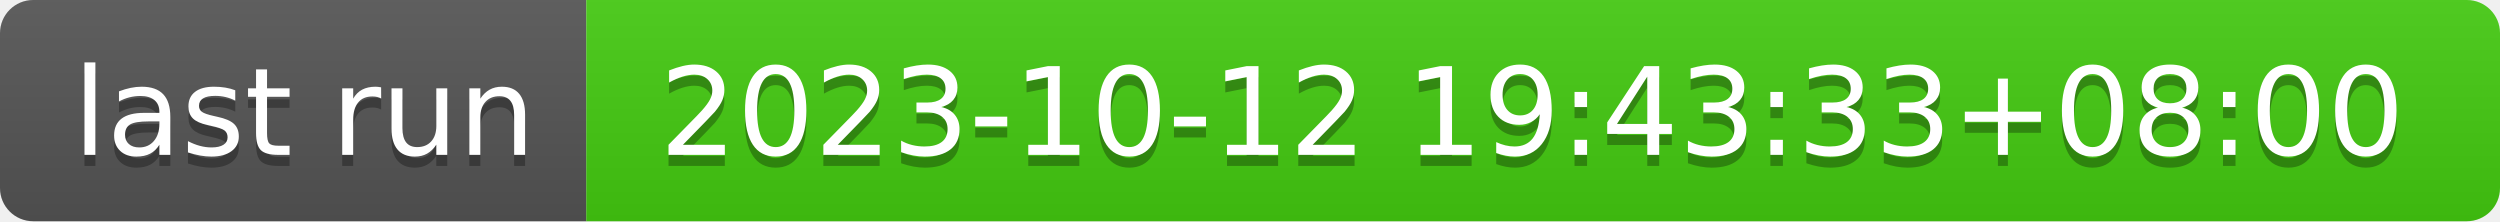
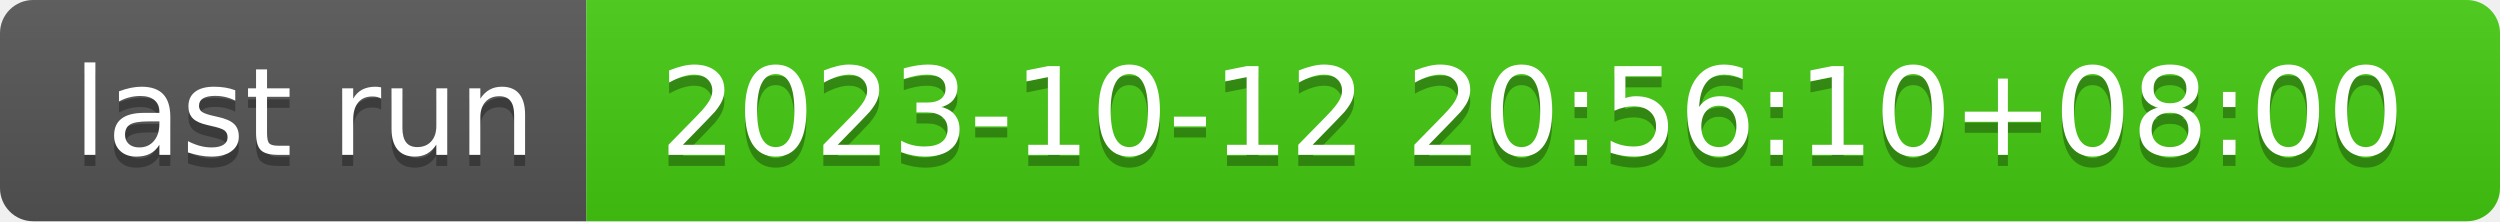
- <svg xmlns="http://www.w3.org/2000/svg" width="226" height="20" role="img" aria-label="last run: 2023-10-12 19:43:33+08:00">
+ <svg xmlns="http://www.w3.org/2000/svg" width="226" height="20" role="img" aria-label="last run: 2023-10-12 20:56:10+08:00">
  <linearGradient id="s" x2="0" y2="100%">
    <stop offset="0" stop-color="#bbb" stop-opacity=".1" />
    <stop offset="1" stop-opacity=".1" />
  </linearGradient>
  <clipPath id="r">
    <rect width="226" height="20" rx="3" fill="#fff" />
  </clipPath>
  <g clip-path="url(#r)">
    <rect width="53" height="20" fill="#555" />
    <rect x="53" width="173" height="20" fill="#4c1" />
    <rect width="226" height="20" fill="url(#s)" />
  </g>
  <g fill="#fff" text-anchor="middle" font-family="Verdana,Geneva,DejaVu Sans,sans-serif" text-rendering="geometricPrecision" font-size="110">
    <text aria-hidden="true" x="275" y="150" fill="#010101" fill-opacity=".3" transform="scale(.1)" textLength="430">last run</text>
    <text x="275" y="140" transform="scale(.1)" fill="#fff" textLength="430">last run</text>
-     <text aria-hidden="true" x="1385" y="150" fill="#010101" fill-opacity=".3" transform="scale(.1)" textLength="1630">2023-10-12 19:43:33+08:00</text>
-     <text x="1385" y="140" transform="scale(.1)" fill="#fff" textLength="1630">2023-10-12 19:43:33+08:00</text>
+     <text aria-hidden="true" x="1385" y="150" fill="#010101" fill-opacity=".3" transform="scale(.1)" textLength="1630">2023-10-12 20:56:10+08:00</text>
+     <text x="1385" y="140" transform="scale(.1)" fill="#fff" textLength="1630">2023-10-12 20:56:10+08:00</text>
  </g>
</svg>
